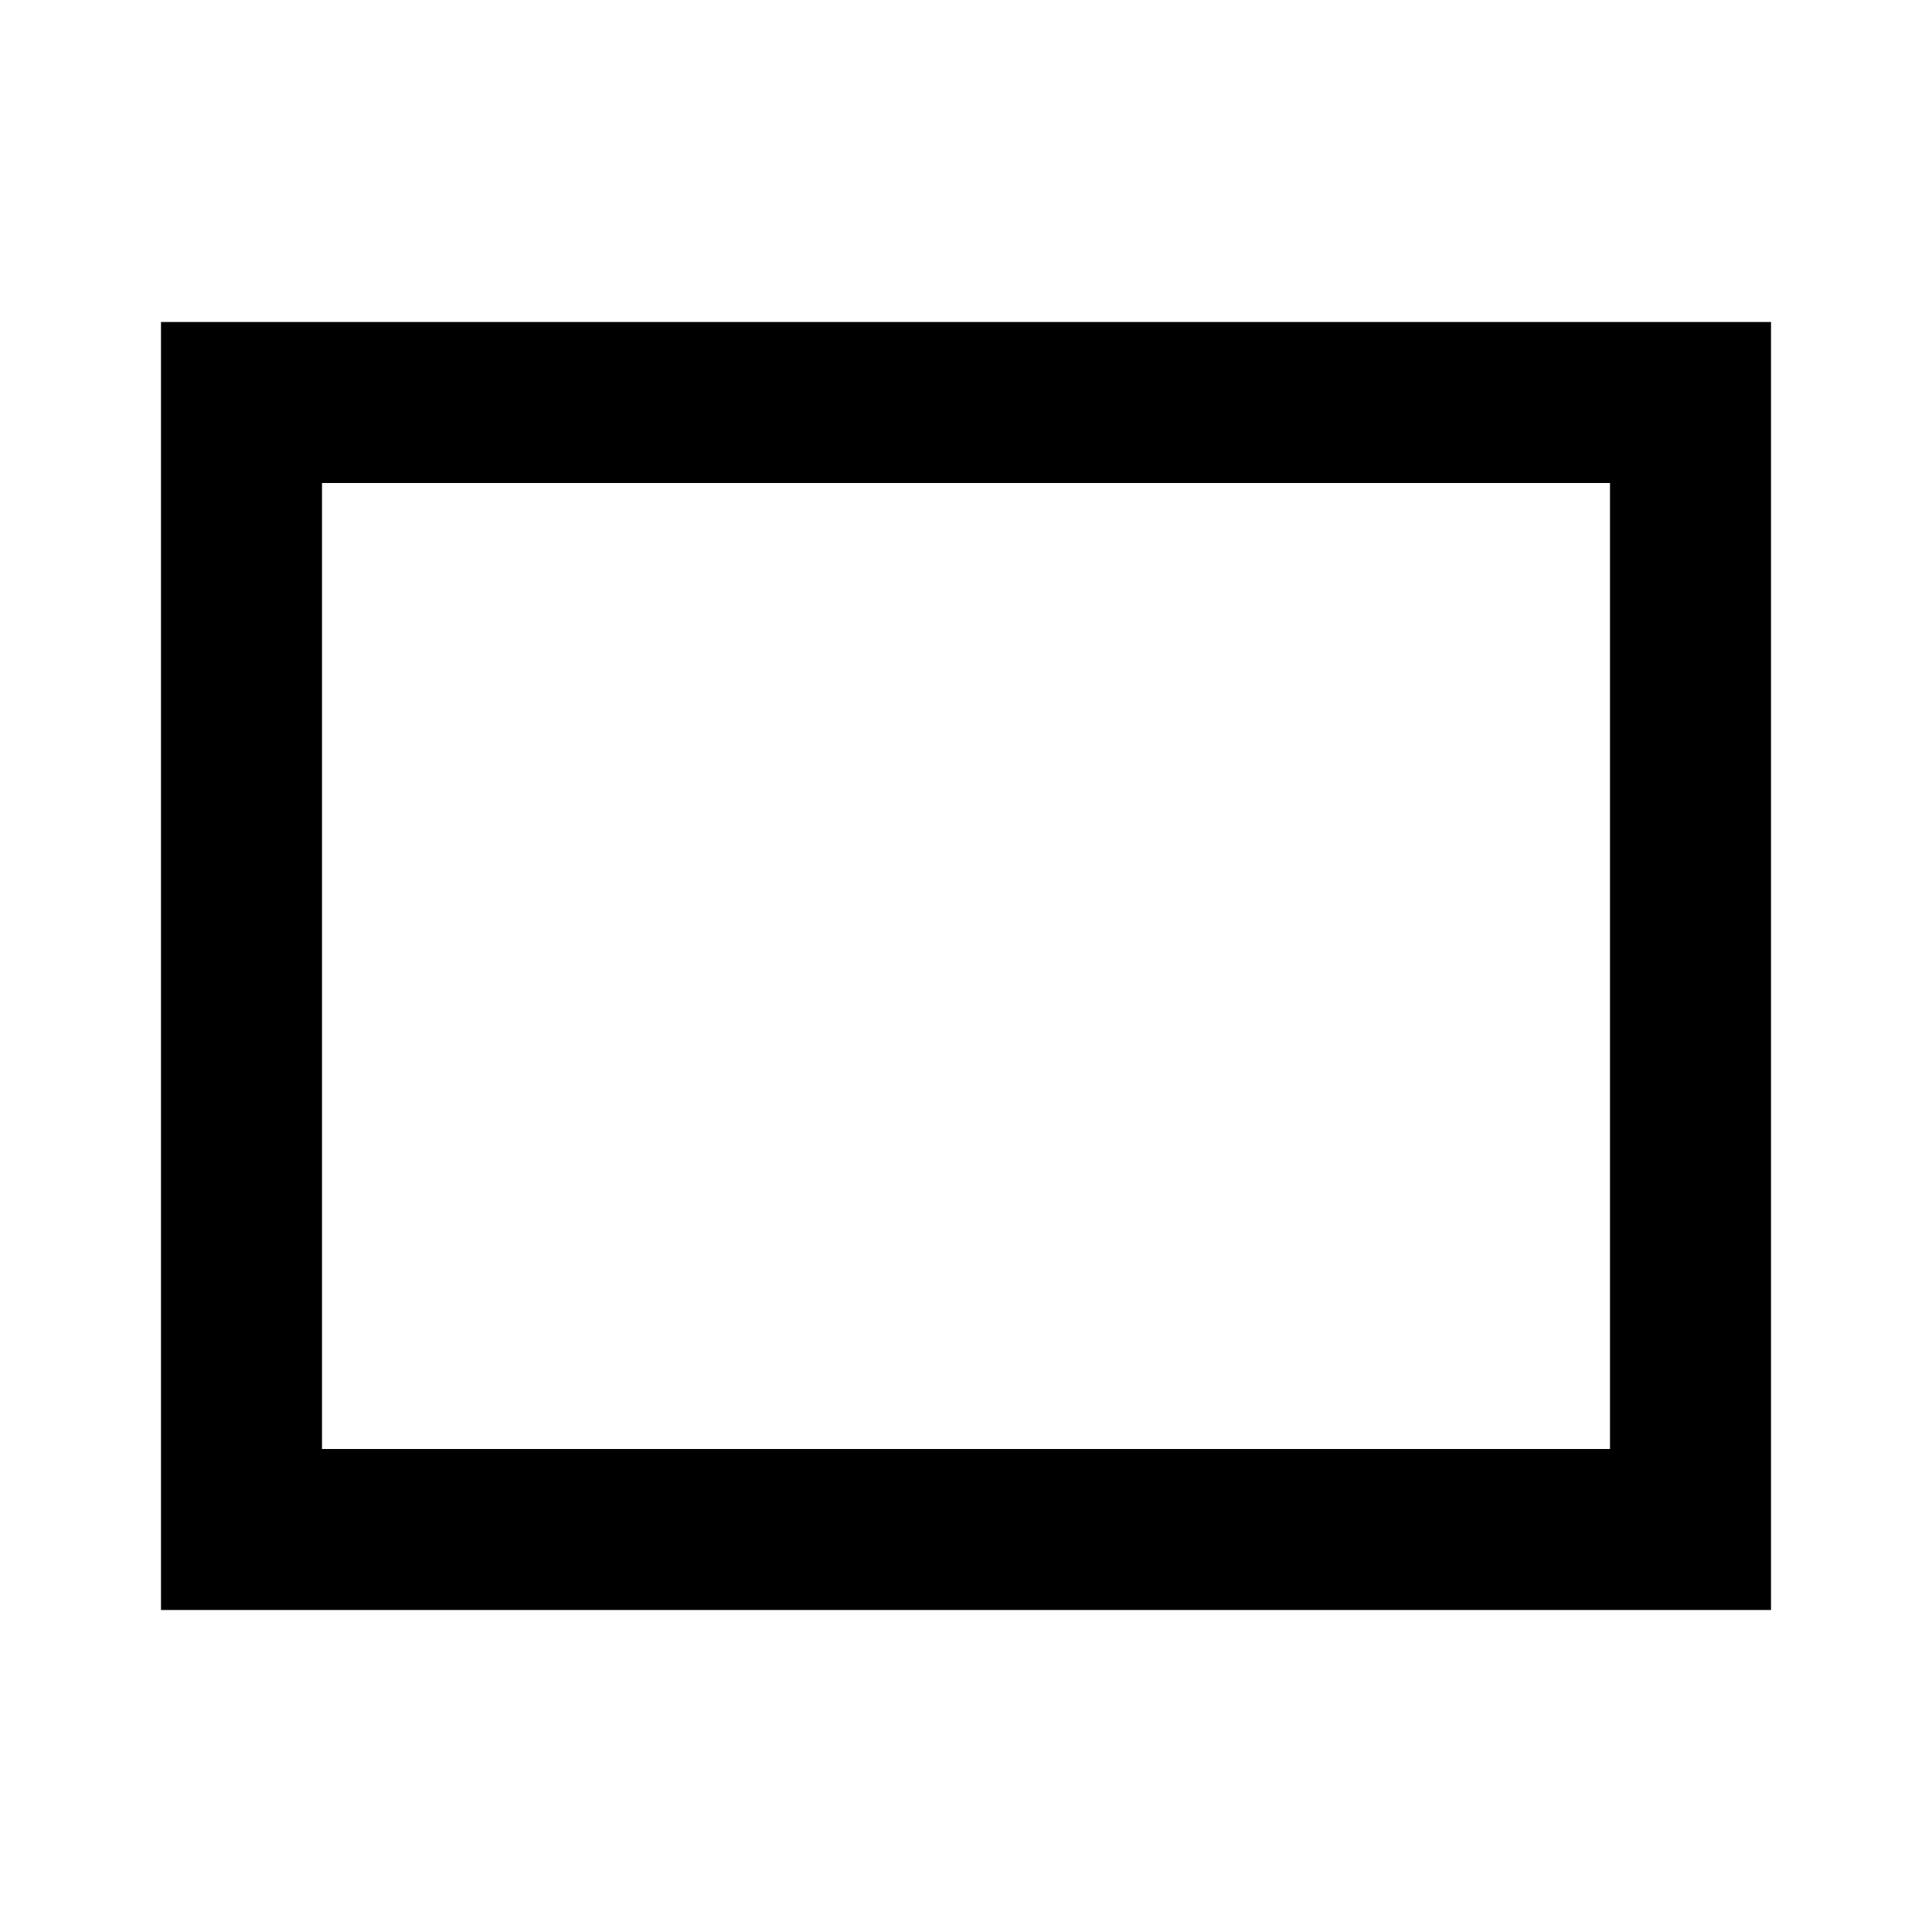
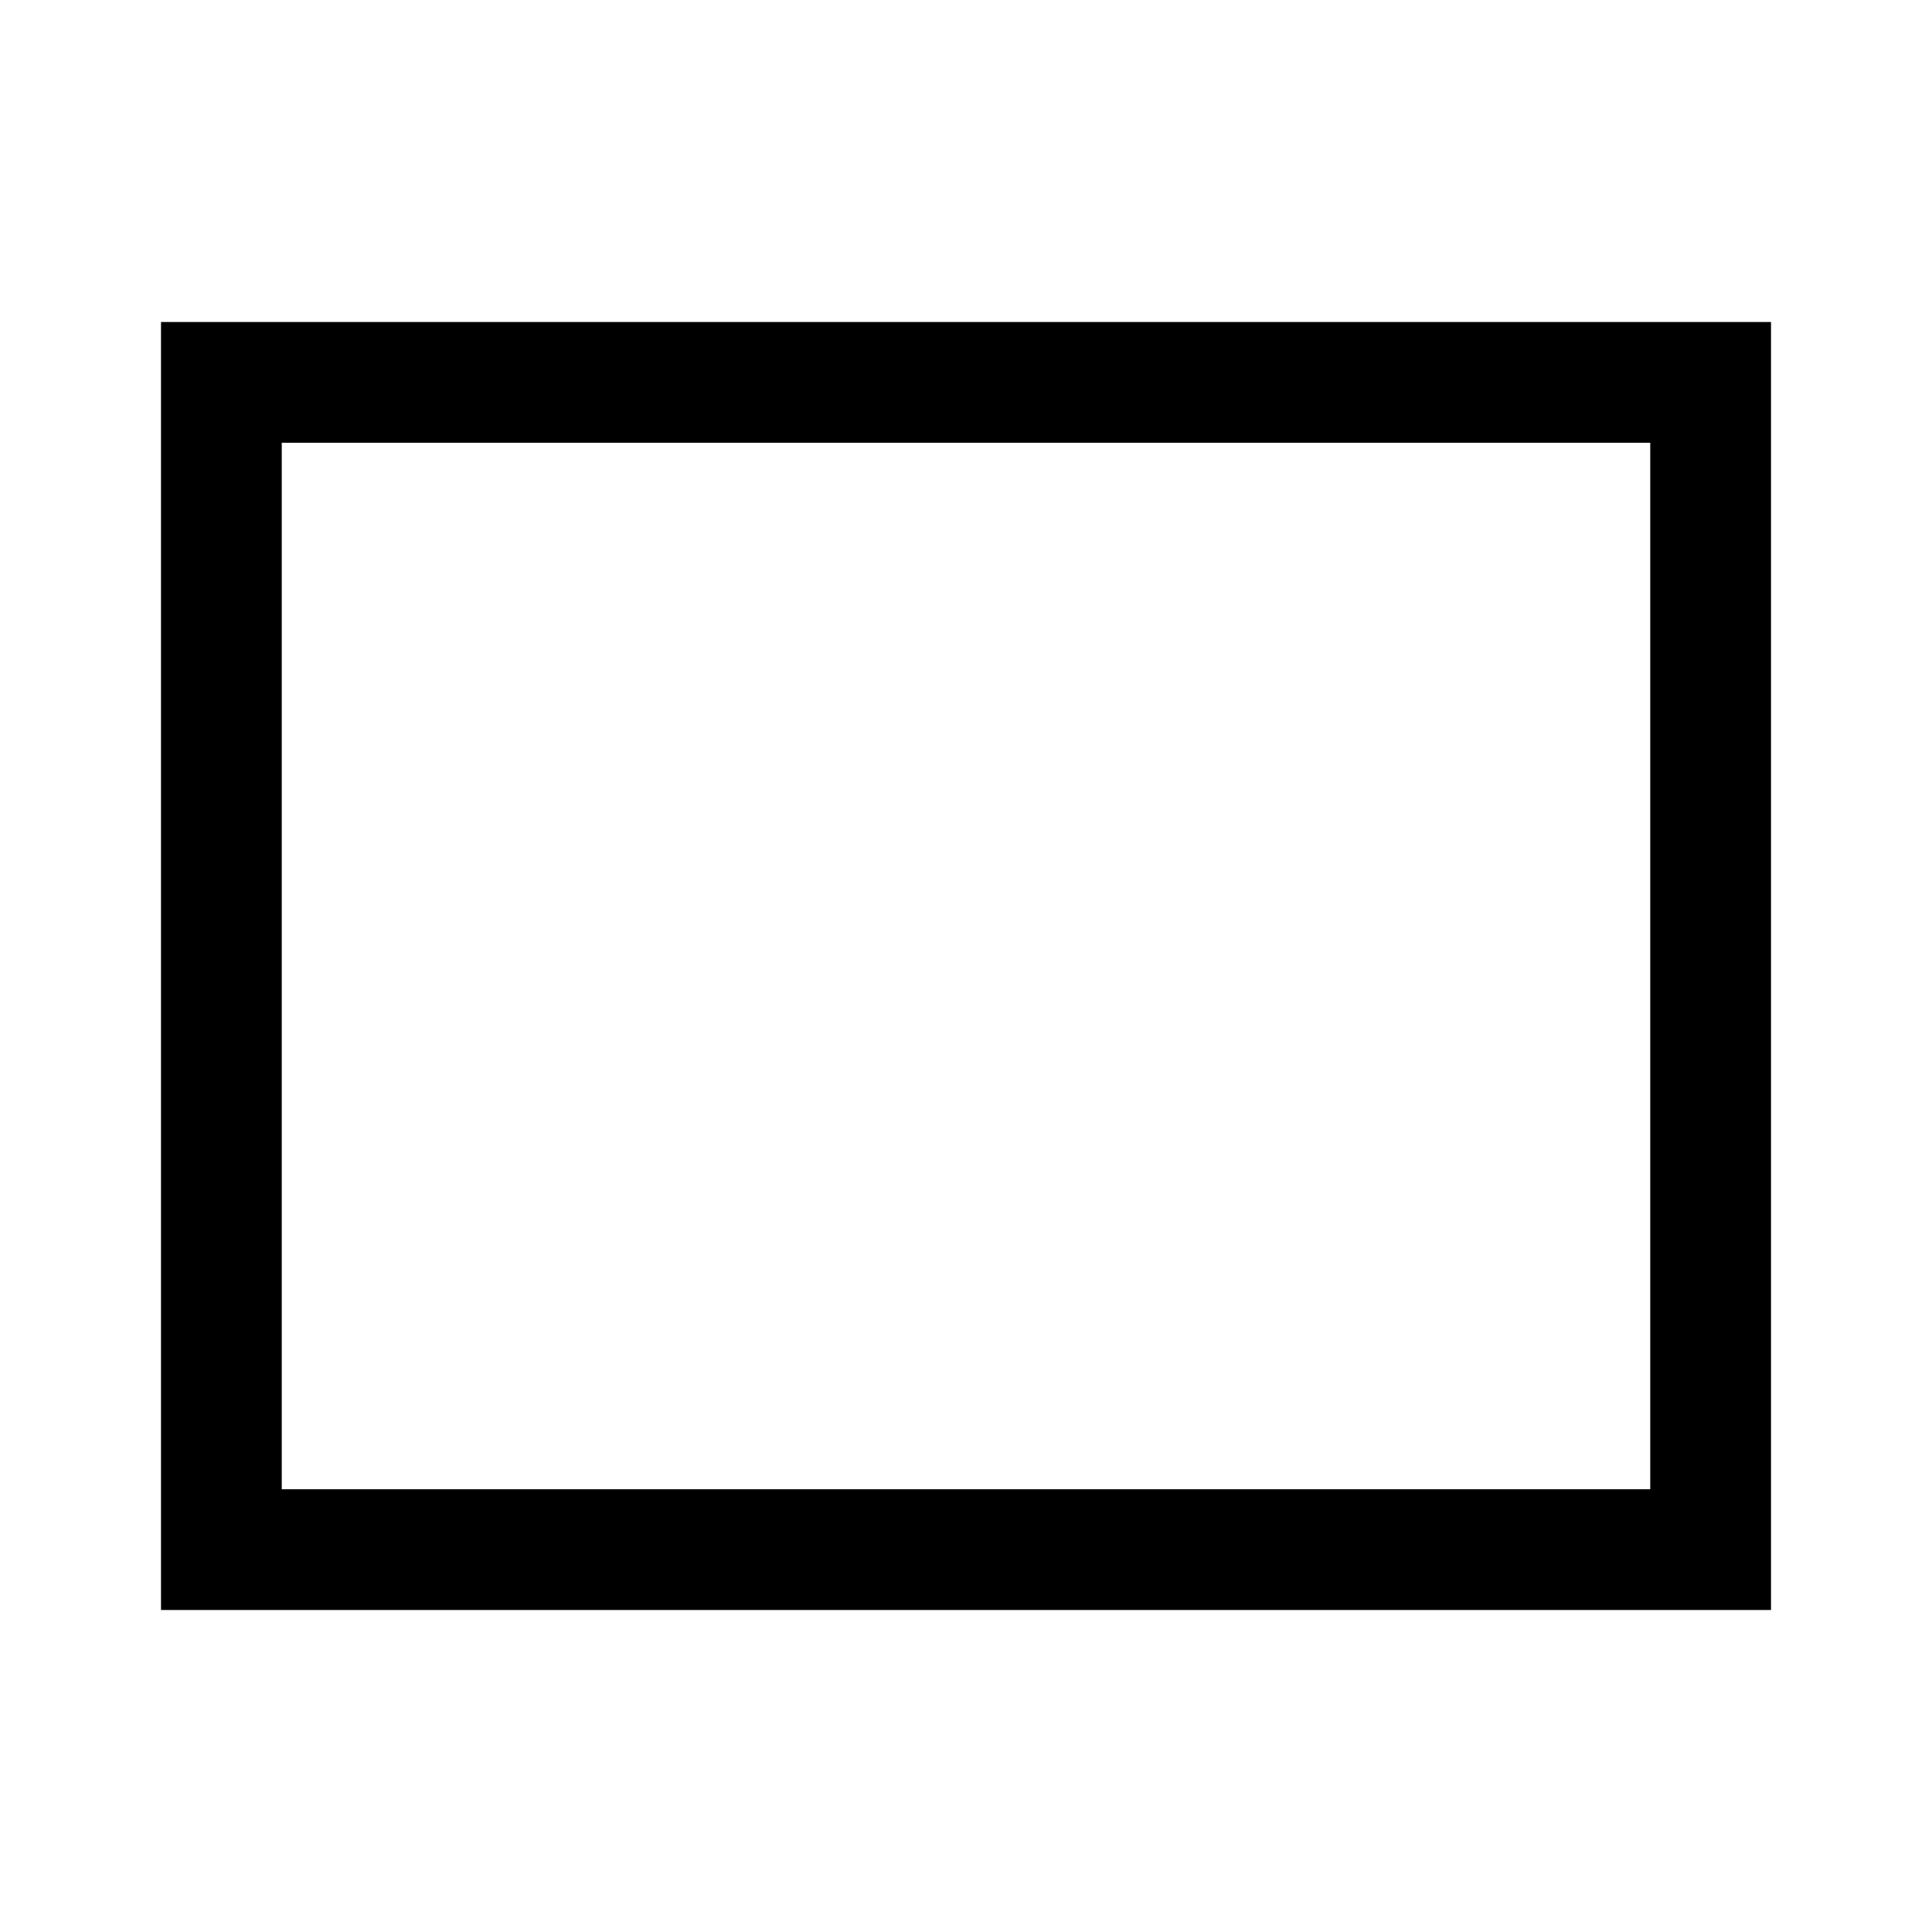
- <svg xmlns="http://www.w3.org/2000/svg" enable-background="new 0 0 24 24" height="24px" viewBox="0 0 24 24" width="24px" fill="#000000">
-   <g>
-     <rect fill="none" height="24" width="24" />
-   </g>
-   <g>
-     <g>
-       <path d="M2,4v16h20V4H2z M20,18H4V6h16V18z" />
-     </g>
-   </g>
+ <svg xmlns="http://www.w3.org/2000/svg" height="48" viewBox="0 96 960 960" width="48">
+   <path d="M80 896V256h800v640H80Zm60-60h680V316H140v520Zm0 0V316v520Z" />
</svg>
